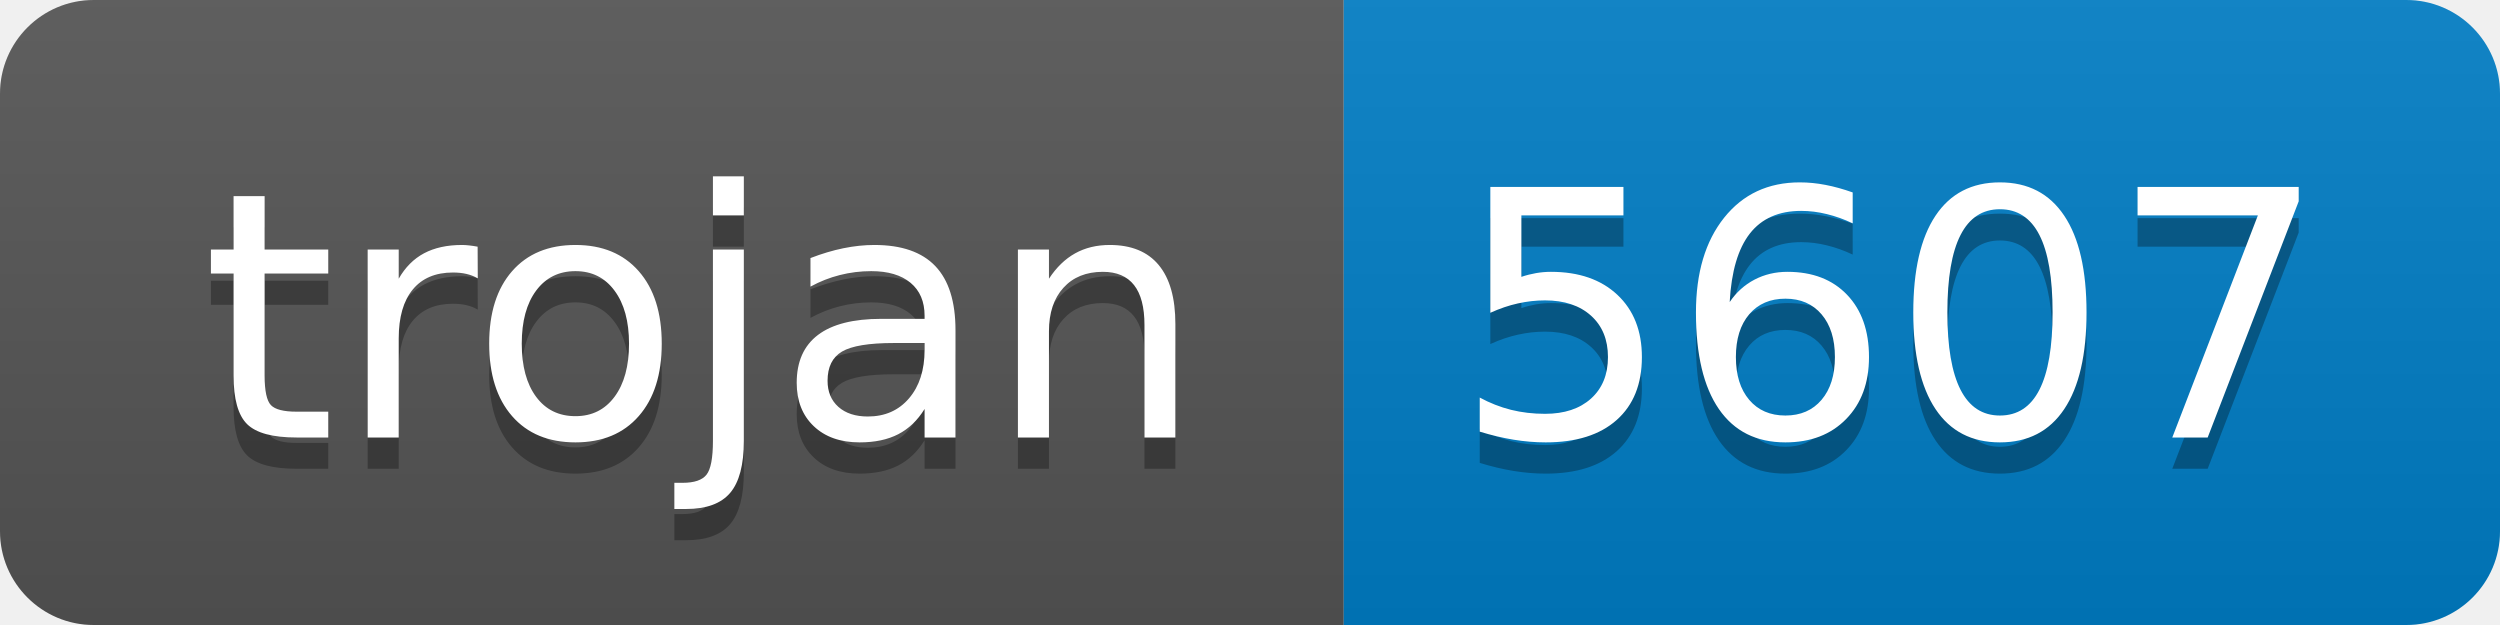
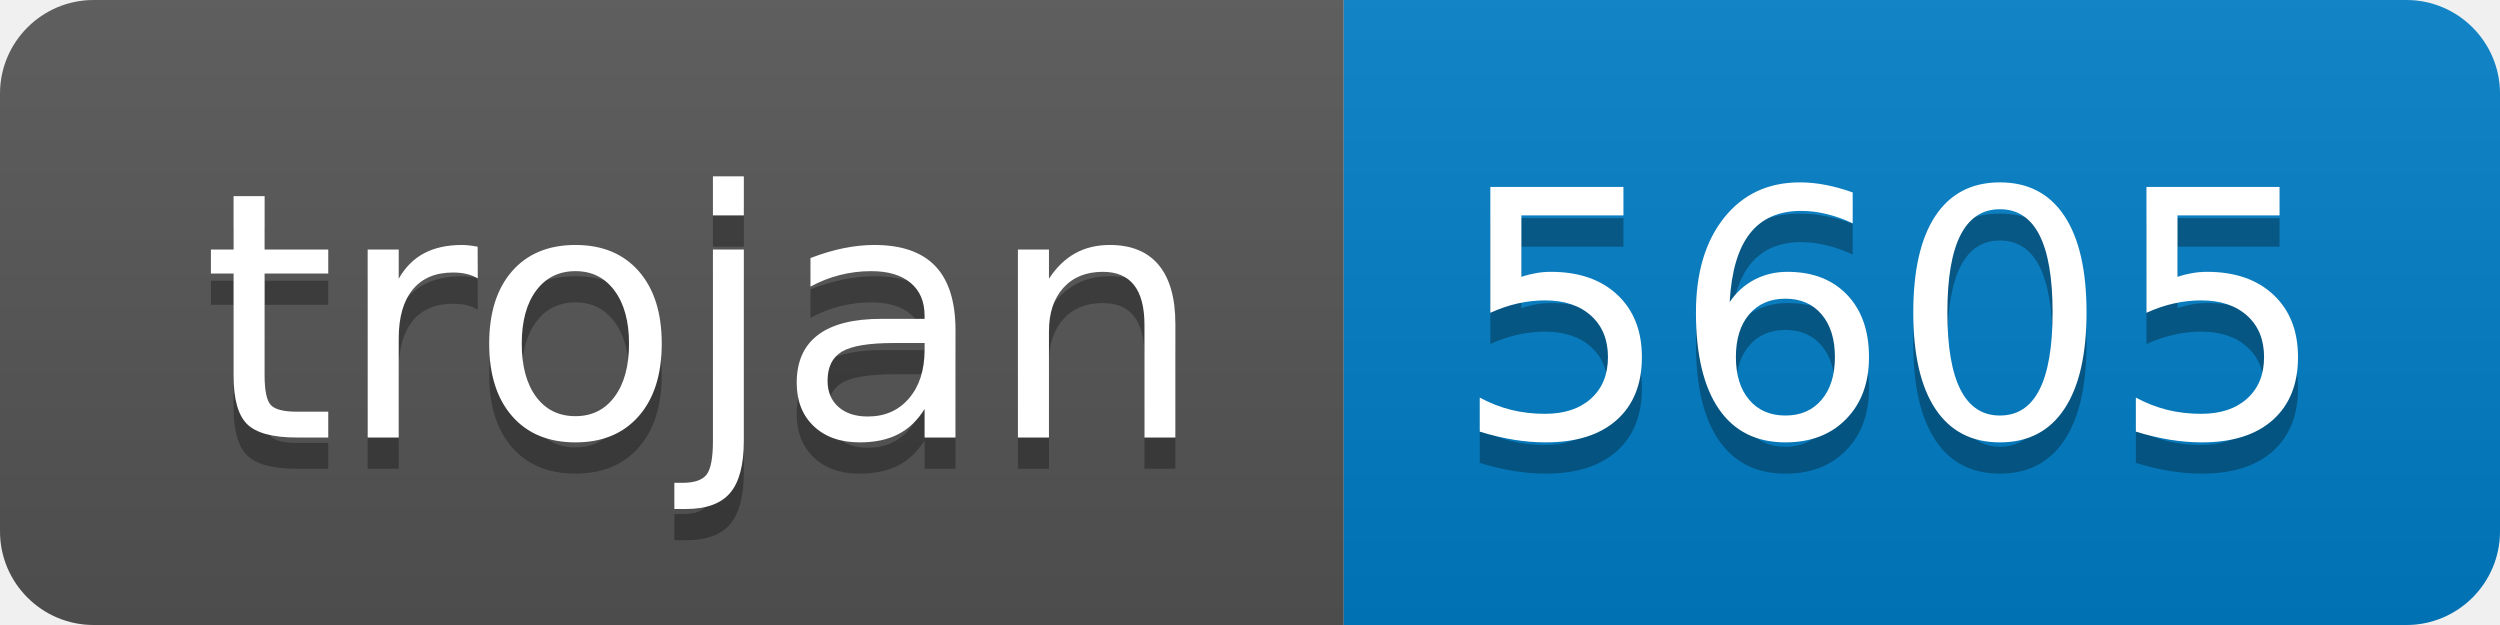
- <svg xmlns="http://www.w3.org/2000/svg" width="80" height="20" role="img" aria-label="trojan: 5607">
+ <svg xmlns="http://www.w3.org/2000/svg" width="80" height="20" role="img" aria-label="trojan: 5605">
  <linearGradient id="s" x2="0" y2="100%">
    <stop offset="0" stop-color="#bbb" stop-opacity=".1" />
    <stop offset="1" stop-opacity=".1" />
  </linearGradient>
  <clipPath id="r">
    <rect width="80" height="20" rx="3" fill="#fff" />
  </clipPath>
  <g clip-path="url(#r)">
    <rect width="43" height="20" fill="#555" />
    <rect x="43" width="37" height="20" fill="#007ec6" />
    <rect width="80" height="20" fill="url(#s)" />
  </g>
  <g fill="#fff" text-anchor="middle" font-family="Verdana,Geneva,DejaVu Sans,sans-serif" text-rendering="geometricPrecision" font-size="110">
    <text aria-hidden="true" x="225" y="150" fill="#010101" fill-opacity=".3" transform="scale(.1)" textLength="330">trojan</text>
    <text x="225" y="140" transform="scale(.1)" fill="#fff" textLength="330">trojan</text>
-     <text aria-hidden="true" x="605" y="150" fill="#010101" fill-opacity=".3" transform="scale(.1)" textLength="270">5607</text>
-     <text x="605" y="140" transform="scale(.1)" fill="#fff" textLength="270">5607</text>
+     <text aria-hidden="true" x="605" y="150" fill="#010101" fill-opacity=".3" transform="scale(.1)" textLength="270">5605</text>
+     <text x="605" y="140" transform="scale(.1)" fill="#fff" textLength="270">5605</text>
  </g>
</svg>
